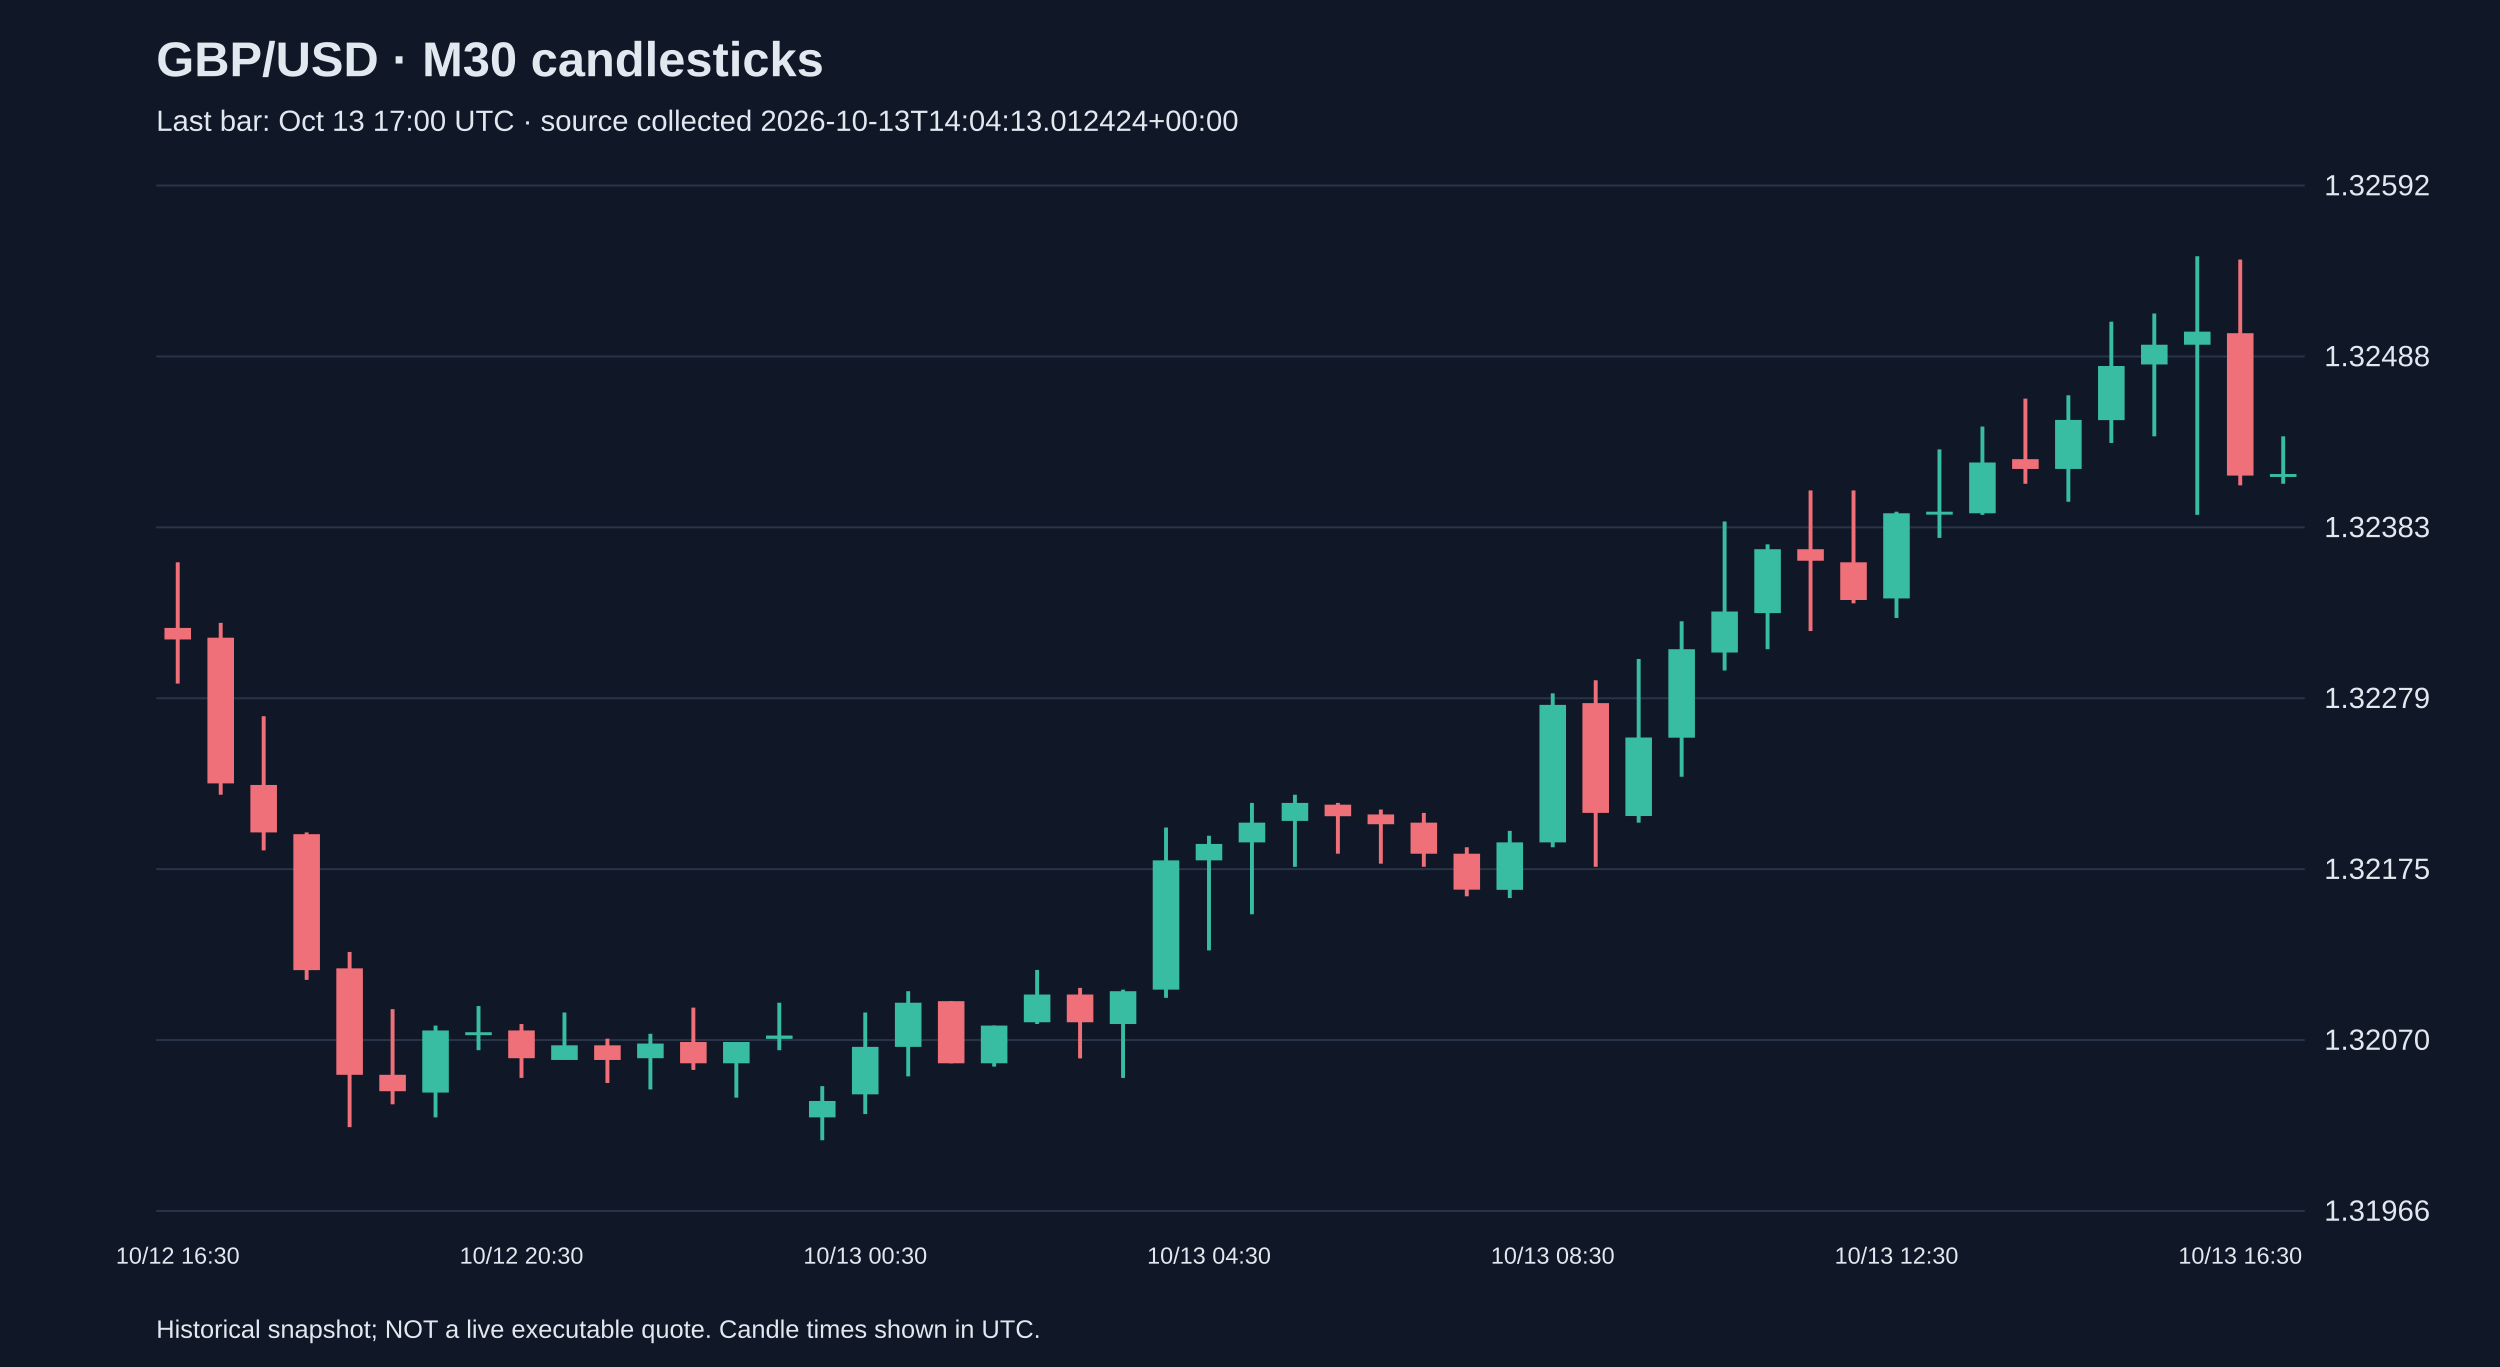
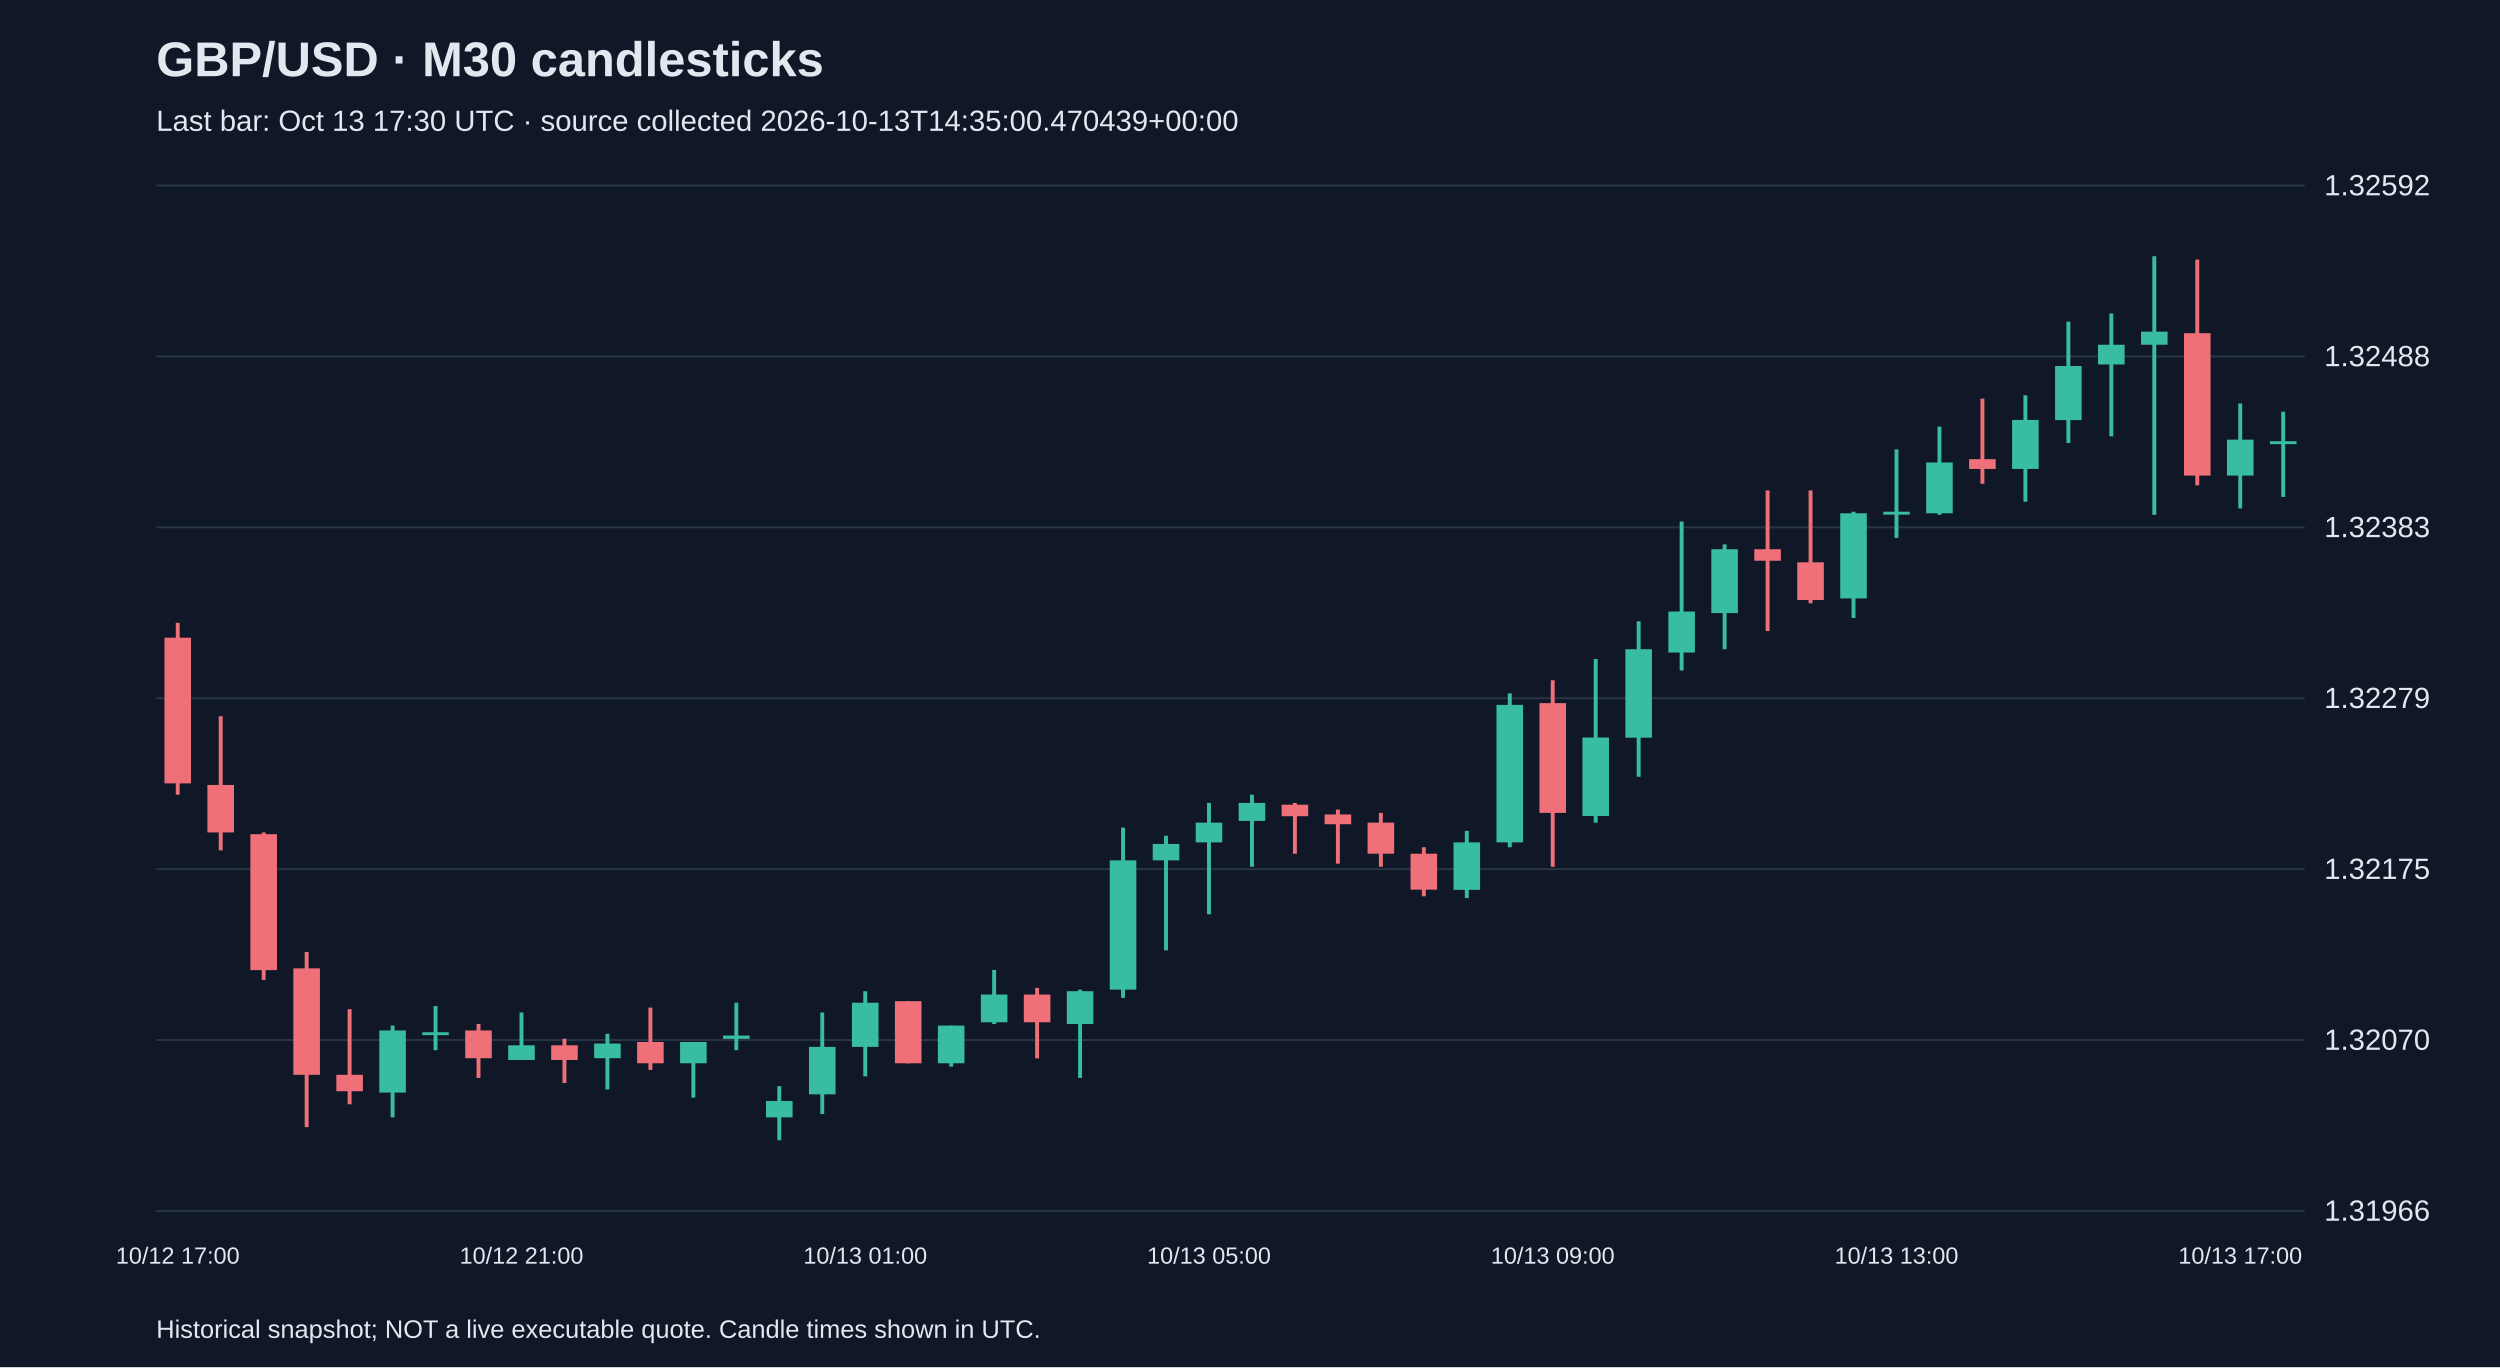
<svg xmlns="http://www.w3.org/2000/svg" viewBox="0 0 1280 700">
  <rect width="100%" height="100%" fill="#101827" />
  <style>text{font-family:Arial,sans-serif;fill:#e2e8f0}</style>
  <text x="80" y="39" font-size="25" font-weight="bold">GBP/USD · M30 candlesticks</text>
-   <text x="80" y="67" font-size="15" fill="#a6b1c5">Last bar: Oct 13 17:00 UTC · source collected 2026-10-13T14:04:13.012424+00:00</text>
+   <text x="80" y="67" font-size="15" fill="#a6b1c5">Last bar: Oct 13 17:30 UTC · source collected 2026-10-13T14:35:00.470439+00:00</text>
  <line x1="80" y1="620.0" x2="1180" y2="620.0" stroke="#283548" />
  <text x="1190" y="625.0" font-size="15">1.31966</text>
  <line x1="80" y1="532.5" x2="1180" y2="532.5" stroke="#283548" />
  <text x="1190" y="537.5" font-size="15">1.32070</text>
  <line x1="80" y1="445.0" x2="1180" y2="445.0" stroke="#283548" />
  <text x="1190" y="450.0" font-size="15">1.32175</text>
  <line x1="80" y1="357.5" x2="1180" y2="357.5" stroke="#283548" />
  <text x="1190" y="362.5" font-size="15">1.32279</text>
  <line x1="80" y1="270.0" x2="1180" y2="270.0" stroke="#283548" />
  <text x="1190" y="275.0" font-size="15">1.32383</text>
  <line x1="80" y1="182.5" x2="1180" y2="182.5" stroke="#283548" />
  <text x="1190" y="187.5" font-size="15">1.32488</text>
  <line x1="80" y1="95.0" x2="1180" y2="95.0" stroke="#283548" />
  <text x="1190" y="100.0" font-size="15">1.32592</text>
-   <line x1="91.0" y1="287.9" x2="91.0" y2="350.0" stroke="#f07079" stroke-width="2" />
-   <rect x="84.2" y="321.5" width="13.6" height="5.9" fill="#f07079" />
-   <text x="91.0" y="647" text-anchor="middle" font-size="12">10/12 16:30</text>
-   <line x1="113.0" y1="318.9" x2="113.0" y2="406.9" stroke="#f07079" stroke-width="2" />
-   <rect x="106.2" y="326.5" width="13.6" height="74.6" fill="#f07079" />
-   <line x1="135.0" y1="366.7" x2="135.0" y2="435.4" stroke="#f07079" stroke-width="2" />
-   <rect x="128.2" y="401.9" width="13.6" height="24.3" fill="#f07079" />
-   <line x1="157.0" y1="426.2" x2="157.0" y2="501.7" stroke="#f07079" stroke-width="2" />
-   <rect x="150.2" y="427.1" width="13.6" height="69.6" fill="#f07079" />
-   <line x1="179.0" y1="487.4" x2="179.0" y2="577.1" stroke="#f07079" stroke-width="2" />
-   <rect x="172.2" y="495.8" width="13.6" height="54.5" fill="#f07079" />
-   <line x1="201.0" y1="516.7" x2="201.0" y2="565.4" stroke="#f07079" stroke-width="2" />
-   <rect x="194.2" y="550.3" width="13.6" height="8.4" fill="#f07079" />
-   <line x1="223.0" y1="525.1" x2="223.0" y2="572.1" stroke="#38bca2" stroke-width="2" />
-   <rect x="216.2" y="527.6" width="13.6" height="31.8" fill="#38bca2" />
-   <line x1="245.0" y1="515.1" x2="245.0" y2="537.7" stroke="#38bca2" stroke-width="2" />
-   <rect x="238.2" y="528.5" width="13.6" height="1.5" fill="#38bca2" />
-   <line x1="267.0" y1="524.3" x2="267.0" y2="551.9" stroke="#f07079" stroke-width="2" />
-   <rect x="260.2" y="527.6" width="13.6" height="14.2" fill="#f07079" />
-   <text x="267.0" y="647" text-anchor="middle" font-size="12">10/12 20:30</text>
-   <line x1="289.0" y1="518.4" x2="289.0" y2="542.7" stroke="#38bca2" stroke-width="2" />
-   <rect x="282.2" y="535.2" width="13.6" height="7.5" fill="#38bca2" />
-   <line x1="311.0" y1="531.8" x2="311.0" y2="554.5" stroke="#f07079" stroke-width="2" />
-   <rect x="304.2" y="535.2" width="13.6" height="7.5" fill="#f07079" />
-   <line x1="333.0" y1="529.3" x2="333.0" y2="557.8" stroke="#38bca2" stroke-width="2" />
-   <rect x="326.2" y="534.3" width="13.6" height="7.5" fill="#38bca2" />
-   <line x1="355.0" y1="515.9" x2="355.0" y2="547.8" stroke="#f07079" stroke-width="2" />
-   <rect x="348.2" y="533.5" width="13.6" height="10.9" fill="#f07079" />
-   <line x1="377.0" y1="533.5" x2="377.0" y2="562.0" stroke="#38bca2" stroke-width="2" />
-   <rect x="370.2" y="533.5" width="13.6" height="10.9" fill="#38bca2" />
-   <line x1="399.0" y1="513.4" x2="399.0" y2="537.7" stroke="#38bca2" stroke-width="2" />
-   <rect x="392.2" y="530.2" width="13.6" height="1.7" fill="#38bca2" />
-   <line x1="421.0" y1="556.1" x2="421.0" y2="583.8" stroke="#38bca2" stroke-width="2" />
-   <rect x="414.2" y="563.7" width="13.6" height="8.4" fill="#38bca2" />
-   <line x1="443.0" y1="518.4" x2="443.0" y2="570.4" stroke="#38bca2" stroke-width="2" />
-   <rect x="436.2" y="536.0" width="13.6" height="24.3" fill="#38bca2" />
-   <text x="443.0" y="647" text-anchor="middle" font-size="12">10/13 00:30</text>
-   <line x1="465.0" y1="507.5" x2="465.0" y2="551.1" stroke="#38bca2" stroke-width="2" />
-   <rect x="458.2" y="513.4" width="13.6" height="22.6" fill="#38bca2" />
-   <line x1="487.0" y1="512.6" x2="487.0" y2="544.4" stroke="#f07079" stroke-width="2" />
-   <rect x="480.2" y="512.6" width="13.6" height="31.8" fill="#f07079" />
-   <line x1="509.0" y1="525.1" x2="509.0" y2="546.1" stroke="#38bca2" stroke-width="2" />
-   <rect x="502.2" y="525.1" width="13.6" height="19.3" fill="#38bca2" />
-   <line x1="531.0" y1="496.6" x2="531.0" y2="524.3" stroke="#38bca2" stroke-width="2" />
-   <rect x="524.2" y="509.2" width="13.6" height="14.2" fill="#38bca2" />
-   <line x1="553.0" y1="505.8" x2="553.0" y2="541.9" stroke="#f07079" stroke-width="2" />
-   <rect x="546.2" y="509.2" width="13.6" height="14.2" fill="#f07079" />
-   <line x1="575.0" y1="506.7" x2="575.0" y2="551.9" stroke="#38bca2" stroke-width="2" />
-   <rect x="568.2" y="507.5" width="13.6" height="16.8" fill="#38bca2" />
-   <line x1="597.0" y1="423.7" x2="597.0" y2="510.9" stroke="#38bca2" stroke-width="2" />
-   <rect x="590.2" y="440.5" width="13.6" height="66.2" fill="#38bca2" />
-   <line x1="619.0" y1="427.9" x2="619.0" y2="486.6" stroke="#38bca2" stroke-width="2" />
-   <rect x="612.2" y="432.1" width="13.6" height="8.4" fill="#38bca2" />
-   <text x="619.0" y="647" text-anchor="middle" font-size="12">10/13 04:30</text>
-   <line x1="641.0" y1="411.1" x2="641.0" y2="468.1" stroke="#38bca2" stroke-width="2" />
-   <rect x="634.2" y="421.2" width="13.6" height="10.1" fill="#38bca2" />
-   <line x1="663.0" y1="406.9" x2="663.0" y2="443.8" stroke="#38bca2" stroke-width="2" />
-   <rect x="656.2" y="411.1" width="13.6" height="9.2" fill="#38bca2" />
-   <line x1="685.0" y1="411.1" x2="685.0" y2="437.1" stroke="#f07079" stroke-width="2" />
-   <rect x="678.2" y="412.0" width="13.6" height="5.9" fill="#f07079" />
-   <line x1="707.0" y1="414.5" x2="707.0" y2="442.2" stroke="#f07079" stroke-width="2" />
-   <rect x="700.2" y="417.0" width="13.6" height="5.0" fill="#f07079" />
-   <line x1="729.0" y1="416.2" x2="729.0" y2="443.8" stroke="#f07079" stroke-width="2" />
-   <rect x="722.2" y="421.2" width="13.6" height="15.9" fill="#f07079" />
-   <line x1="751.0" y1="433.8" x2="751.0" y2="458.9" stroke="#f07079" stroke-width="2" />
-   <rect x="744.2" y="437.1" width="13.6" height="18.4" fill="#f07079" />
-   <line x1="773.0" y1="425.4" x2="773.0" y2="459.8" stroke="#38bca2" stroke-width="2" />
-   <rect x="766.2" y="431.3" width="13.6" height="24.3" fill="#38bca2" />
-   <line x1="795.0" y1="355.0" x2="795.0" y2="433.8" stroke="#38bca2" stroke-width="2" />
-   <rect x="788.2" y="360.9" width="13.6" height="70.4" fill="#38bca2" />
-   <text x="795.0" y="647" text-anchor="middle" font-size="12">10/13 08:30</text>
-   <line x1="817.0" y1="348.3" x2="817.0" y2="443.8" stroke="#f07079" stroke-width="2" />
-   <rect x="810.2" y="360.0" width="13.6" height="56.2" fill="#f07079" />
-   <line x1="839.0" y1="337.4" x2="839.0" y2="421.2" stroke="#38bca2" stroke-width="2" />
-   <rect x="832.2" y="377.6" width="13.6" height="40.2" fill="#38bca2" />
-   <line x1="861.0" y1="318.1" x2="861.0" y2="397.7" stroke="#38bca2" stroke-width="2" />
-   <rect x="854.2" y="332.4" width="13.6" height="45.3" fill="#38bca2" />
-   <line x1="883.0" y1="267.0" x2="883.0" y2="343.3" stroke="#38bca2" stroke-width="2" />
-   <rect x="876.2" y="313.1" width="13.6" height="21.0" fill="#38bca2" />
-   <line x1="905.0" y1="278.7" x2="905.0" y2="332.4" stroke="#38bca2" stroke-width="2" />
-   <rect x="898.2" y="281.2" width="13.6" height="32.7" fill="#38bca2" />
-   <line x1="927.0" y1="251.1" x2="927.0" y2="323.1" stroke="#f07079" stroke-width="2" />
-   <rect x="920.2" y="281.2" width="13.6" height="5.9" fill="#f07079" />
-   <line x1="949.0" y1="251.1" x2="949.0" y2="308.9" stroke="#f07079" stroke-width="2" />
-   <rect x="942.2" y="287.9" width="13.6" height="19.3" fill="#f07079" />
-   <line x1="971.0" y1="262.0" x2="971.0" y2="316.4" stroke="#38bca2" stroke-width="2" />
-   <rect x="964.2" y="262.8" width="13.6" height="43.6" fill="#38bca2" />
-   <text x="971.0" y="647" text-anchor="middle" font-size="12">10/13 12:30</text>
-   <line x1="993.0" y1="230.1" x2="993.0" y2="275.4" stroke="#38bca2" stroke-width="2" />
-   <rect x="986.2" y="262.0" width="13.6" height="1.5" fill="#38bca2" />
-   <line x1="1015.0" y1="218.4" x2="1015.0" y2="263.6" stroke="#38bca2" stroke-width="2" />
-   <rect x="1008.2" y="236.8" width="13.6" height="26.0" fill="#38bca2" />
-   <line x1="1037.0" y1="204.1" x2="1037.0" y2="247.7" stroke="#f07079" stroke-width="2" />
-   <rect x="1030.2" y="235.1" width="13.6" height="5.0" fill="#f07079" />
-   <line x1="1059.0" y1="202.4" x2="1059.0" y2="256.9" stroke="#38bca2" stroke-width="2" />
-   <rect x="1052.2" y="215.0" width="13.6" height="25.1" fill="#38bca2" />
-   <line x1="1081.0" y1="164.7" x2="1081.0" y2="226.8" stroke="#38bca2" stroke-width="2" />
-   <rect x="1074.2" y="187.4" width="13.6" height="27.7" fill="#38bca2" />
-   <line x1="1103.0" y1="160.5" x2="1103.0" y2="223.4" stroke="#38bca2" stroke-width="2" />
-   <rect x="1096.2" y="176.5" width="13.6" height="10.1" fill="#38bca2" />
-   <line x1="1125.0" y1="131.2" x2="1125.0" y2="263.6" stroke="#38bca2" stroke-width="2" />
-   <rect x="1118.2" y="169.8" width="13.6" height="6.7" fill="#38bca2" />
-   <line x1="1147.0" y1="132.9" x2="1147.0" y2="248.5" stroke="#f07079" stroke-width="2" />
-   <rect x="1140.2" y="170.6" width="13.6" height="72.9" fill="#f07079" />
-   <text x="1147.0" y="647" text-anchor="middle" font-size="12">10/13 16:30</text>
-   <line x1="1169.0" y1="223.4" x2="1169.0" y2="247.7" stroke="#38bca2" stroke-width="2" />
-   <rect x="1162.2" y="242.7" width="13.6" height="1.5" fill="#38bca2" />
+   <line x1="91.0" y1="318.9" x2="91.0" y2="406.9" stroke="#f07079" stroke-width="2" />
+   <rect x="84.2" y="326.5" width="13.6" height="74.6" fill="#f07079" />
+   <text x="91.0" y="647" text-anchor="middle" font-size="12">10/12 17:00</text>
+   <line x1="113.0" y1="366.7" x2="113.0" y2="435.4" stroke="#f07079" stroke-width="2" />
+   <rect x="106.2" y="401.9" width="13.6" height="24.3" fill="#f07079" />
+   <line x1="135.0" y1="426.2" x2="135.0" y2="501.7" stroke="#f07079" stroke-width="2" />
+   <rect x="128.2" y="427.1" width="13.6" height="69.6" fill="#f07079" />
+   <line x1="157.0" y1="487.4" x2="157.0" y2="577.1" stroke="#f07079" stroke-width="2" />
+   <rect x="150.2" y="495.8" width="13.6" height="54.5" fill="#f07079" />
+   <line x1="179.0" y1="516.7" x2="179.0" y2="565.4" stroke="#f07079" stroke-width="2" />
+   <rect x="172.2" y="550.3" width="13.6" height="8.4" fill="#f07079" />
+   <line x1="201.0" y1="525.1" x2="201.0" y2="572.1" stroke="#38bca2" stroke-width="2" />
+   <rect x="194.2" y="527.6" width="13.6" height="31.8" fill="#38bca2" />
+   <line x1="223.0" y1="515.1" x2="223.0" y2="537.7" stroke="#38bca2" stroke-width="2" />
+   <rect x="216.2" y="528.5" width="13.6" height="1.5" fill="#38bca2" />
+   <line x1="245.0" y1="524.3" x2="245.0" y2="551.9" stroke="#f07079" stroke-width="2" />
+   <rect x="238.2" y="527.6" width="13.6" height="14.2" fill="#f07079" />
+   <line x1="267.0" y1="518.4" x2="267.0" y2="542.7" stroke="#38bca2" stroke-width="2" />
+   <rect x="260.2" y="535.2" width="13.6" height="7.5" fill="#38bca2" />
+   <text x="267.0" y="647" text-anchor="middle" font-size="12">10/12 21:00</text>
+   <line x1="289.0" y1="531.8" x2="289.0" y2="554.5" stroke="#f07079" stroke-width="2" />
+   <rect x="282.2" y="535.2" width="13.6" height="7.5" fill="#f07079" />
+   <line x1="311.0" y1="529.3" x2="311.0" y2="557.8" stroke="#38bca2" stroke-width="2" />
+   <rect x="304.2" y="534.3" width="13.6" height="7.5" fill="#38bca2" />
+   <line x1="333.0" y1="515.9" x2="333.0" y2="547.8" stroke="#f07079" stroke-width="2" />
+   <rect x="326.2" y="533.5" width="13.6" height="10.9" fill="#f07079" />
+   <line x1="355.0" y1="533.5" x2="355.0" y2="562.0" stroke="#38bca2" stroke-width="2" />
+   <rect x="348.2" y="533.5" width="13.6" height="10.9" fill="#38bca2" />
+   <line x1="377.0" y1="513.4" x2="377.0" y2="537.7" stroke="#38bca2" stroke-width="2" />
+   <rect x="370.2" y="530.2" width="13.6" height="1.7" fill="#38bca2" />
+   <line x1="399.0" y1="556.1" x2="399.0" y2="583.8" stroke="#38bca2" stroke-width="2" />
+   <rect x="392.2" y="563.7" width="13.6" height="8.4" fill="#38bca2" />
+   <line x1="421.0" y1="518.4" x2="421.0" y2="570.4" stroke="#38bca2" stroke-width="2" />
+   <rect x="414.2" y="536.0" width="13.6" height="24.3" fill="#38bca2" />
+   <line x1="443.0" y1="507.5" x2="443.0" y2="551.1" stroke="#38bca2" stroke-width="2" />
+   <rect x="436.2" y="513.4" width="13.6" height="22.6" fill="#38bca2" />
+   <text x="443.0" y="647" text-anchor="middle" font-size="12">10/13 01:00</text>
+   <line x1="465.0" y1="512.6" x2="465.0" y2="544.4" stroke="#f07079" stroke-width="2" />
+   <rect x="458.2" y="512.6" width="13.6" height="31.8" fill="#f07079" />
+   <line x1="487.0" y1="525.1" x2="487.0" y2="546.1" stroke="#38bca2" stroke-width="2" />
+   <rect x="480.2" y="525.1" width="13.6" height="19.3" fill="#38bca2" />
+   <line x1="509.0" y1="496.6" x2="509.0" y2="524.3" stroke="#38bca2" stroke-width="2" />
+   <rect x="502.2" y="509.2" width="13.6" height="14.2" fill="#38bca2" />
+   <line x1="531.0" y1="505.8" x2="531.0" y2="541.9" stroke="#f07079" stroke-width="2" />
+   <rect x="524.2" y="509.2" width="13.6" height="14.2" fill="#f07079" />
+   <line x1="553.0" y1="506.7" x2="553.0" y2="551.9" stroke="#38bca2" stroke-width="2" />
+   <rect x="546.2" y="507.5" width="13.6" height="16.8" fill="#38bca2" />
+   <line x1="575.0" y1="423.7" x2="575.0" y2="510.9" stroke="#38bca2" stroke-width="2" />
+   <rect x="568.2" y="440.5" width="13.6" height="66.2" fill="#38bca2" />
+   <line x1="597.0" y1="427.9" x2="597.0" y2="486.6" stroke="#38bca2" stroke-width="2" />
+   <rect x="590.2" y="432.1" width="13.6" height="8.4" fill="#38bca2" />
+   <line x1="619.0" y1="411.1" x2="619.0" y2="468.1" stroke="#38bca2" stroke-width="2" />
+   <rect x="612.2" y="421.2" width="13.6" height="10.1" fill="#38bca2" />
+   <text x="619.0" y="647" text-anchor="middle" font-size="12">10/13 05:00</text>
+   <line x1="641.0" y1="406.9" x2="641.0" y2="443.8" stroke="#38bca2" stroke-width="2" />
+   <rect x="634.2" y="411.1" width="13.6" height="9.2" fill="#38bca2" />
+   <line x1="663.0" y1="411.1" x2="663.0" y2="437.1" stroke="#f07079" stroke-width="2" />
+   <rect x="656.2" y="412.0" width="13.6" height="5.9" fill="#f07079" />
+   <line x1="685.0" y1="414.5" x2="685.0" y2="442.2" stroke="#f07079" stroke-width="2" />
+   <rect x="678.2" y="417.0" width="13.6" height="5.0" fill="#f07079" />
+   <line x1="707.0" y1="416.2" x2="707.0" y2="443.8" stroke="#f07079" stroke-width="2" />
+   <rect x="700.2" y="421.2" width="13.6" height="15.9" fill="#f07079" />
+   <line x1="729.0" y1="433.8" x2="729.0" y2="458.9" stroke="#f07079" stroke-width="2" />
+   <rect x="722.2" y="437.1" width="13.6" height="18.4" fill="#f07079" />
+   <line x1="751.0" y1="425.4" x2="751.0" y2="459.8" stroke="#38bca2" stroke-width="2" />
+   <rect x="744.2" y="431.3" width="13.6" height="24.3" fill="#38bca2" />
+   <line x1="773.0" y1="355.0" x2="773.0" y2="433.8" stroke="#38bca2" stroke-width="2" />
+   <rect x="766.2" y="360.9" width="13.6" height="70.4" fill="#38bca2" />
+   <line x1="795.0" y1="348.3" x2="795.0" y2="443.8" stroke="#f07079" stroke-width="2" />
+   <rect x="788.2" y="360.0" width="13.6" height="56.2" fill="#f07079" />
+   <text x="795.0" y="647" text-anchor="middle" font-size="12">10/13 09:00</text>
+   <line x1="817.0" y1="337.4" x2="817.0" y2="421.2" stroke="#38bca2" stroke-width="2" />
+   <rect x="810.2" y="377.6" width="13.6" height="40.2" fill="#38bca2" />
+   <line x1="839.0" y1="318.1" x2="839.0" y2="397.7" stroke="#38bca2" stroke-width="2" />
+   <rect x="832.2" y="332.4" width="13.6" height="45.3" fill="#38bca2" />
+   <line x1="861.0" y1="267.0" x2="861.0" y2="343.3" stroke="#38bca2" stroke-width="2" />
+   <rect x="854.2" y="313.1" width="13.6" height="21.0" fill="#38bca2" />
+   <line x1="883.0" y1="278.7" x2="883.0" y2="332.4" stroke="#38bca2" stroke-width="2" />
+   <rect x="876.2" y="281.2" width="13.6" height="32.7" fill="#38bca2" />
+   <line x1="905.0" y1="251.1" x2="905.0" y2="323.1" stroke="#f07079" stroke-width="2" />
+   <rect x="898.2" y="281.2" width="13.6" height="5.9" fill="#f07079" />
+   <line x1="927.0" y1="251.1" x2="927.0" y2="308.9" stroke="#f07079" stroke-width="2" />
+   <rect x="920.2" y="287.9" width="13.6" height="19.3" fill="#f07079" />
+   <line x1="949.0" y1="262.0" x2="949.0" y2="316.4" stroke="#38bca2" stroke-width="2" />
+   <rect x="942.2" y="262.8" width="13.6" height="43.6" fill="#38bca2" />
+   <line x1="971.0" y1="230.1" x2="971.0" y2="275.4" stroke="#38bca2" stroke-width="2" />
+   <rect x="964.2" y="262.0" width="13.6" height="1.5" fill="#38bca2" />
+   <text x="971.0" y="647" text-anchor="middle" font-size="12">10/13 13:00</text>
+   <line x1="993.0" y1="218.4" x2="993.0" y2="263.6" stroke="#38bca2" stroke-width="2" />
+   <rect x="986.2" y="236.8" width="13.6" height="26.0" fill="#38bca2" />
+   <line x1="1015.0" y1="204.1" x2="1015.0" y2="247.7" stroke="#f07079" stroke-width="2" />
+   <rect x="1008.2" y="235.1" width="13.6" height="5.0" fill="#f07079" />
+   <line x1="1037.0" y1="202.4" x2="1037.0" y2="256.9" stroke="#38bca2" stroke-width="2" />
+   <rect x="1030.2" y="215.0" width="13.6" height="25.1" fill="#38bca2" />
+   <line x1="1059.0" y1="164.7" x2="1059.0" y2="226.8" stroke="#38bca2" stroke-width="2" />
+   <rect x="1052.2" y="187.4" width="13.6" height="27.7" fill="#38bca2" />
+   <line x1="1081.0" y1="160.5" x2="1081.0" y2="223.4" stroke="#38bca2" stroke-width="2" />
+   <rect x="1074.2" y="176.5" width="13.6" height="10.1" fill="#38bca2" />
+   <line x1="1103.0" y1="131.2" x2="1103.0" y2="263.6" stroke="#38bca2" stroke-width="2" />
+   <rect x="1096.2" y="169.8" width="13.6" height="6.7" fill="#38bca2" />
+   <line x1="1125.0" y1="132.9" x2="1125.0" y2="248.5" stroke="#f07079" stroke-width="2" />
+   <rect x="1118.2" y="170.6" width="13.6" height="72.9" fill="#f07079" />
+   <line x1="1147.0" y1="206.6" x2="1147.0" y2="260.3" stroke="#38bca2" stroke-width="2" />
+   <rect x="1140.2" y="225.1" width="13.6" height="18.4" fill="#38bca2" />
+   <text x="1147.0" y="647" text-anchor="middle" font-size="12">10/13 17:00</text>
+   <line x1="1169.0" y1="210.8" x2="1169.0" y2="254.4" stroke="#38bca2" stroke-width="2" />
+   <rect x="1162.2" y="225.9" width="13.6" height="1.5" fill="#38bca2" />
  <text x="80" y="685" font-size="13">Historical snapshot; NOT a live executable quote. Candle times shown in UTC.</text>
</svg>
